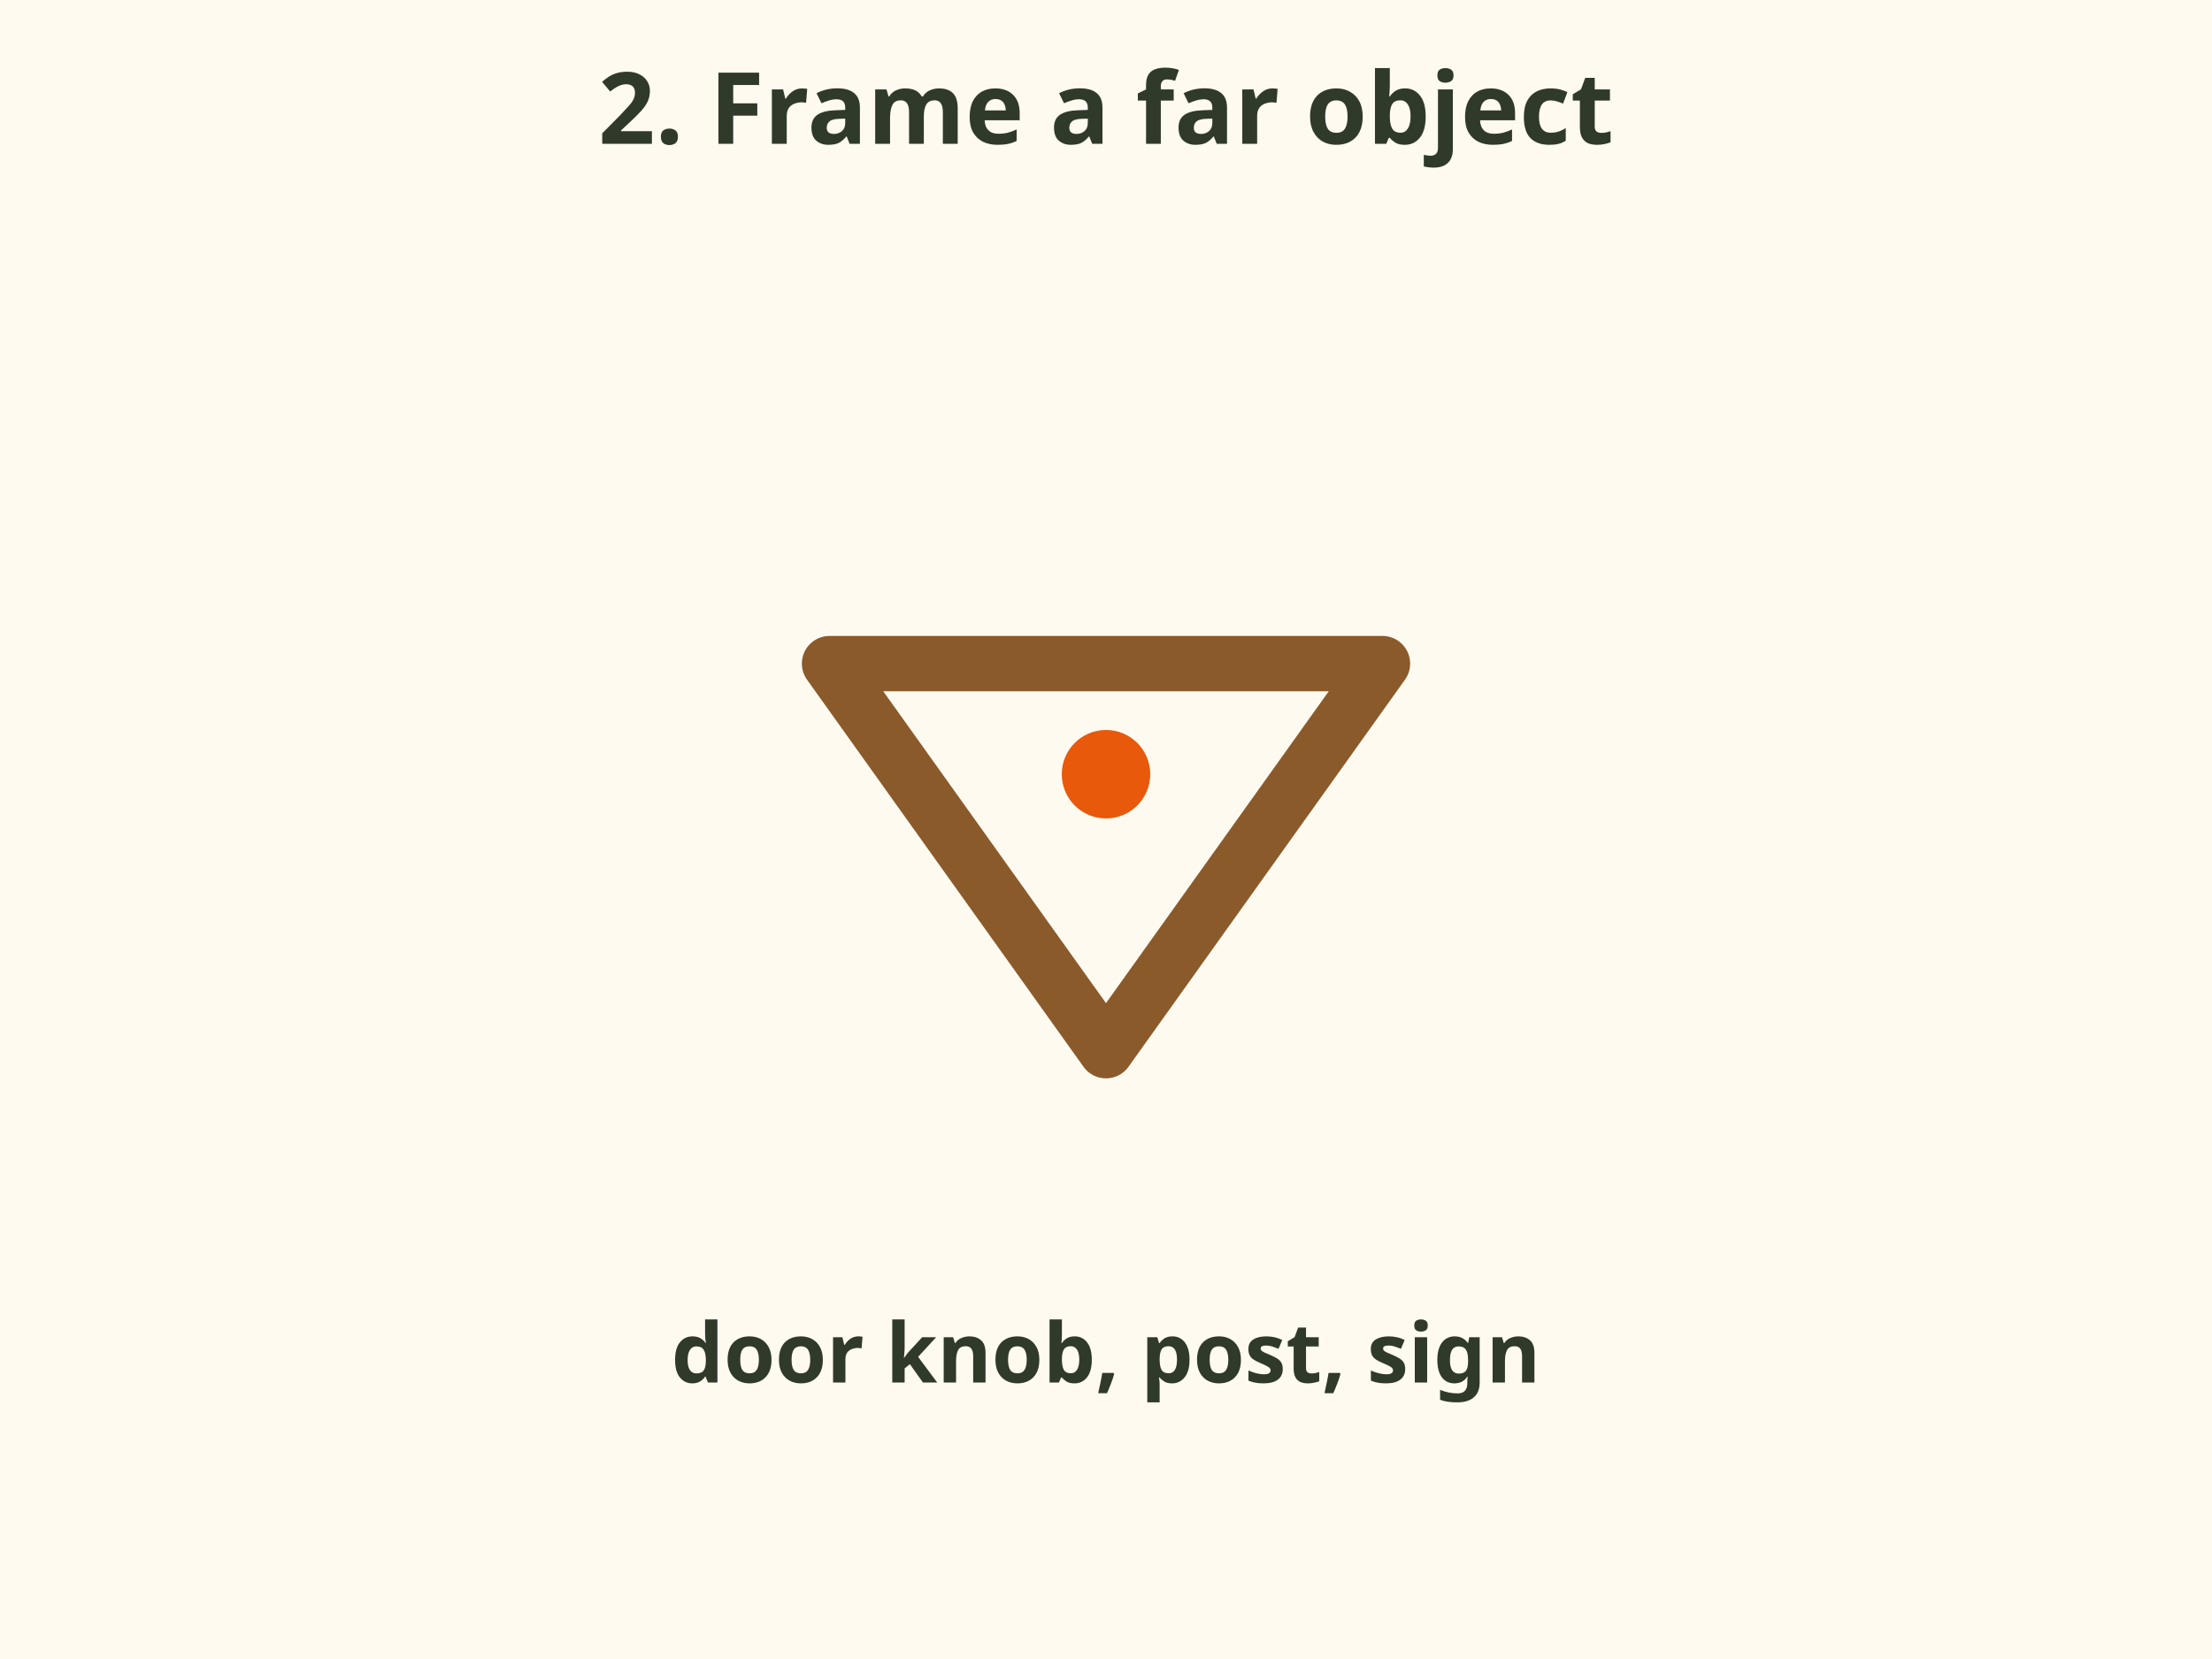
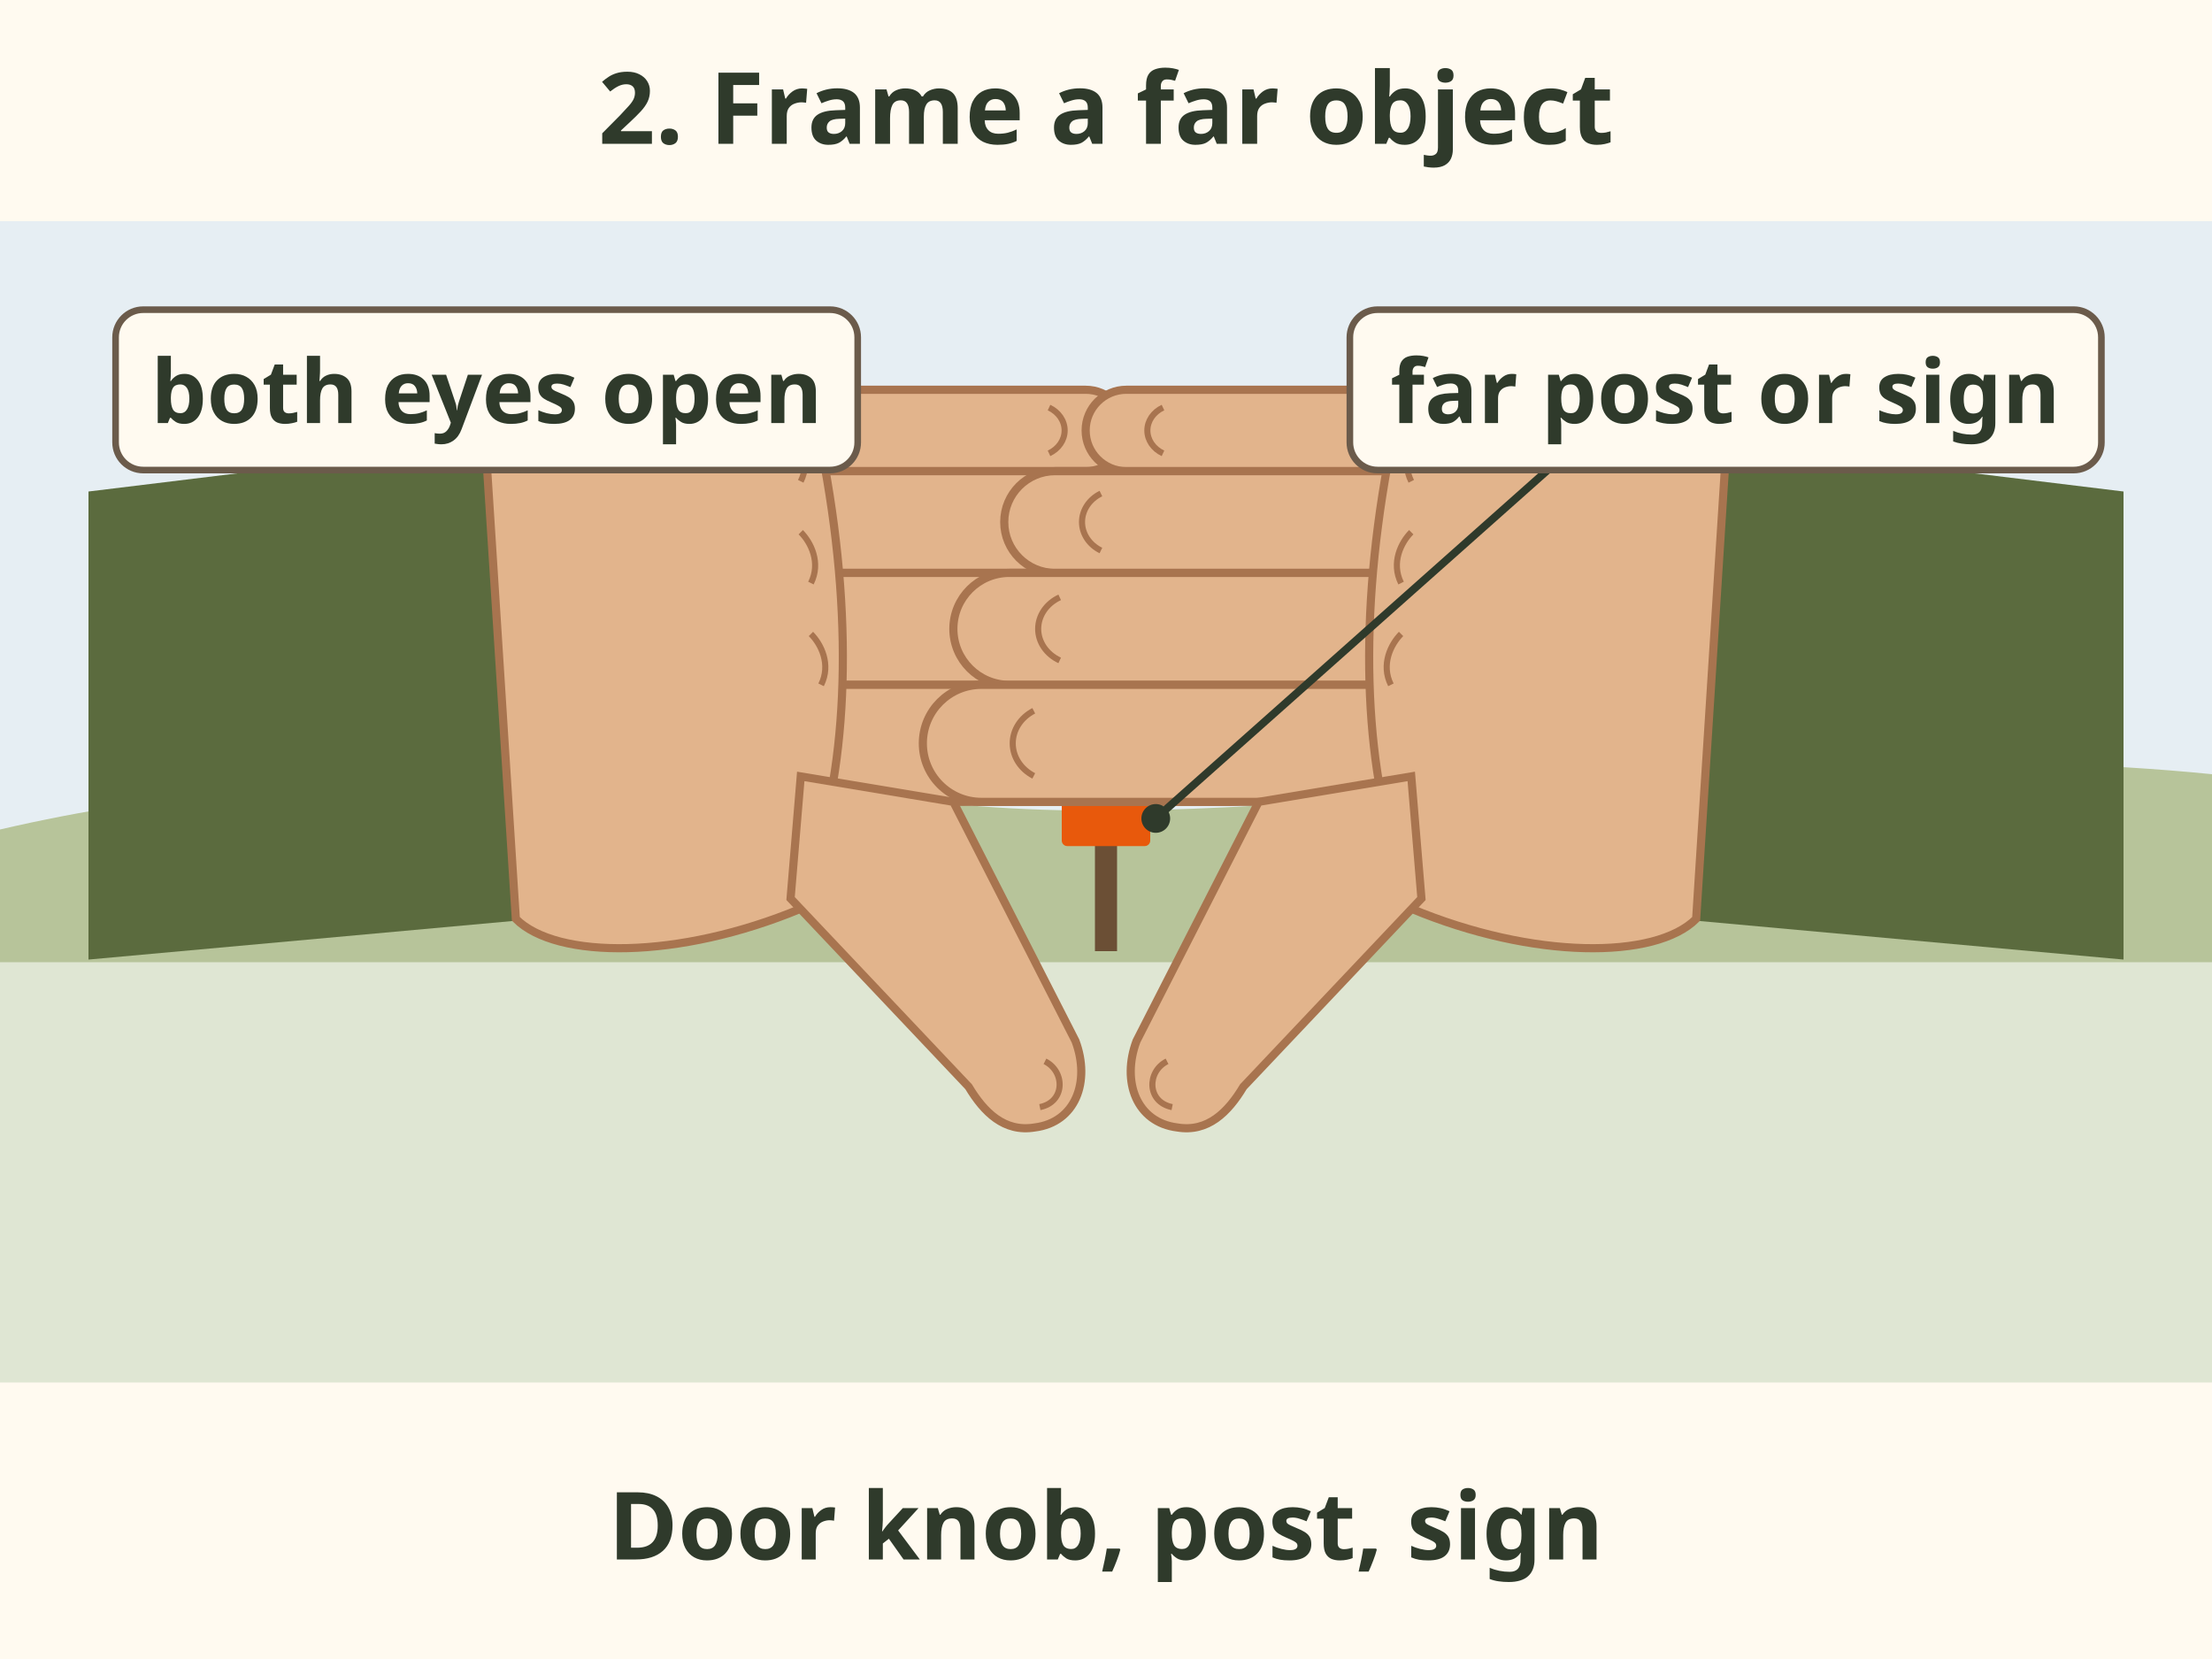
- <svg xmlns="http://www.w3.org/2000/svg" viewBox="0 0 400 300" font-family="sans-serif" role="img" aria-label="Look through the triangle at a far object with both eyes open.">
-   <rect x="0" y="0" width="400" height="300" fill="#fffaf0" />
+ <svg xmlns="http://www.w3.org/2000/svg" viewBox="0 0 400 300" font-family="sans-serif" role="img" aria-label="Step 2 of finding your dominant eye: with both eyes open, look through the hand triangle and centre a far object in it, such as a door knob, a post or a sign.">
+   <rect width="400" height="300" fill="#fffaf0" />
  <text x="200" y="26" font-size="18" font-weight="bold" fill="#2f3a2b" text-anchor="middle">2. Frame a far object</text>
-   <path d="M150 120 L250 120 L200 190 Z" fill="none" stroke="#8b5a2b" stroke-width="10" stroke-linecap="round" stroke-linejoin="round" />
-   <circle cx="200" cy="140" r="8" fill="#e8590c" stroke="none" stroke-width="2" />
-   <text x="200" y="250" font-size="15" font-weight="bold" fill="#2f3a2b" text-anchor="middle">door knob, post, sign</text>
+   <rect x="0" y="40" width="400" height="140" fill="#e6eef3" />
+   <path d="M0 150 C60 136 120 142 180 146 C240 150 320 132 400 140 V180 H0z" fill="#b7c49a" />
+   <rect x="0" y="174" width="400" height="76" fill="#dfe6d3" />
+   <rect x="198" y="150" width="4" height="22" fill="#6b4f35" />
+   <rect x="192" y="144" width="16" height="9" rx="1" fill="#e8590c" />
+   <g transform="translate(200 168) scale(0.92)">
+     <path d="M-200 -86 L-118 -96 L-112 -2 L-200 6z" fill="#5b6b3e" />
+     <path d="M-118 -96 L-112 -2" stroke="#46542f" stroke-width="3" />
+     <path d="M-70 -106 H-4.0 A8.0 8.0 0 0 1 -4.0 -90 H-70z" fill="#e2b48c" stroke="#a8744f" stroke-width="1.6" />
+     <path d="M-11.2 -102.5 A5.8 5.1 0 0 1 -11.2 -93.5" fill="none" stroke="#a8744f" stroke-width="1.2" />
+     <path d="M-68 -90 H10.0 A10.0 10.0 0 0 1 10.0 -70 H-68z" fill="#e2b48c" stroke="#a8744f" stroke-width="1.6" />
+     <path d="M1.0 -85.6 A7.2 6.4 0 0 1 1.0 -74.4" fill="none" stroke="#a8744f" stroke-width="1.2" />
+     <path d="M-66 -70 H19.0 A11.0 11.0 0 0 1 19.0 -48 H-66z" fill="#e2b48c" stroke="#a8744f" stroke-width="1.6" />
+     <path d="M9.1 -65.2 A7.9 7.0 0 0 1 9.1 -52.8" fill="none" stroke="#a8744f" stroke-width="1.2" />
+     <path d="M-64 -48 H24.5 A11.5 11.5 0 0 1 24.5 -25 H-64z" fill="#e2b48c" stroke="#a8744f" stroke-width="1.6" />
+     <path d="M14.2 -42.9 A8.3 7.4 0 0 1 14.2 -30.1" fill="none" stroke="#a8744f" stroke-width="1.2" />
+     <path d="M-122 -96 C-122 -108 -110 -110 -96 -108 L-58 -104 C-50 -70 -50 -40 -56 -18 L-60 -4 C-84 6 -108 6 -116 -2z" fill="#e2b48c" stroke="#a8744f" stroke-width="1.6" />
+     <path d="M-62 -98 C-60 -96 -58 -92 -60 -88 M-60 -78 C-58 -76 -56 -72 -58 -68 M-58 -58 C-56 -56 -54 -52 -56 -48" stroke="#a8744f" stroke-width="1.2" fill="none" />
+     <path d="M-60 -30 L-30 -25 L-6 22 C-3 30 -6 38 -14 39 C-20 40 -24 36 -27 31 L-62 -6z" fill="#e2b48c" stroke="#a8744f" stroke-width="1.6" />
+     <path d="M-12 26 C-8 28 -8 34 -13 35" fill="none" stroke="#a8744f" stroke-width="1.2" />
+   </g>
+   <g transform="translate(200 168) scale(-0.92 0.92)">
+     <path d="M-200 -86 L-118 -96 L-112 -2 L-200 6z" fill="#5b6b3e" />
+     <path d="M-118 -96 L-112 -2" stroke="#46542f" stroke-width="3" />
+     <path d="M-70 -106 H-4.0 A8.0 8.0 0 0 1 -4.0 -90 H-70z" fill="#e2b48c" stroke="#a8744f" stroke-width="1.6" />
+     <path d="M-11.2 -102.5 A5.8 5.1 0 0 1 -11.2 -93.5" fill="none" stroke="#a8744f" stroke-width="1.2" />
+     <path d="M-68 -90 H10.0 A10.0 10.0 0 0 1 10.0 -70 H-68z" fill="#e2b48c" stroke="#a8744f" stroke-width="1.6" />
+     <path d="M1.0 -85.6 A7.2 6.4 0 0 1 1.0 -74.4" fill="none" stroke="#a8744f" stroke-width="1.2" />
+     <path d="M-66 -70 H19.0 A11.0 11.0 0 0 1 19.0 -48 H-66z" fill="#e2b48c" stroke="#a8744f" stroke-width="1.6" />
+     <path d="M9.1 -65.2 A7.9 7.0 0 0 1 9.1 -52.8" fill="none" stroke="#a8744f" stroke-width="1.2" />
+     <path d="M-64 -48 H24.5 A11.5 11.5 0 0 1 24.5 -25 H-64z" fill="#e2b48c" stroke="#a8744f" stroke-width="1.6" />
+     <path d="M14.2 -42.9 A8.3 7.4 0 0 1 14.2 -30.1" fill="none" stroke="#a8744f" stroke-width="1.2" />
+     <path d="M-122 -96 C-122 -108 -110 -110 -96 -108 L-58 -104 C-50 -70 -50 -40 -56 -18 L-60 -4 C-84 6 -108 6 -116 -2z" fill="#e2b48c" stroke="#a8744f" stroke-width="1.6" />
+     <path d="M-62 -98 C-60 -96 -58 -92 -60 -88 M-60 -78 C-58 -76 -56 -72 -58 -68 M-58 -58 C-56 -56 -54 -52 -56 -48" stroke="#a8744f" stroke-width="1.2" fill="none" />
+     <path d="M-60 -30 L-30 -25 L-6 22 C-3 30 -6 38 -14 39 C-20 40 -24 36 -27 31 L-62 -6z" fill="#e2b48c" stroke="#a8744f" stroke-width="1.6" />
+     <path d="M-12 26 C-8 28 -8 34 -13 35" fill="none" stroke="#a8744f" stroke-width="1.2" />
+   </g>
+   <line x1="209" y1="148" x2="290" y2="76" stroke="#2f3a2b" stroke-width="1.4" />
+   <circle cx="209" cy="148" r="2.6" fill="#2f3a2b" />
+   <rect x="244.1" y="56.0" width="135.9" height="29.0" rx="5" fill="#fffaf0" stroke="#6b5b4b" stroke-width="1.2" />
+   <text x="312" y="76.5" font-size="16" font-weight="bold" fill="#2f3a2b" text-anchor="middle">far post or sign</text>
+   <rect x="20.9" y="56.0" width="134.2" height="29.0" rx="5" fill="#fffaf0" stroke="#6b5b4b" stroke-width="1.2" />
+   <text x="88" y="76.5" font-size="16" font-weight="bold" fill="#2f3a2b" text-anchor="middle">both eyes open</text>
+   <text x="200" y="282" font-size="17" font-weight="bold" fill="#2f3a2b" text-anchor="middle">Door knob, post, sign</text>
</svg>
